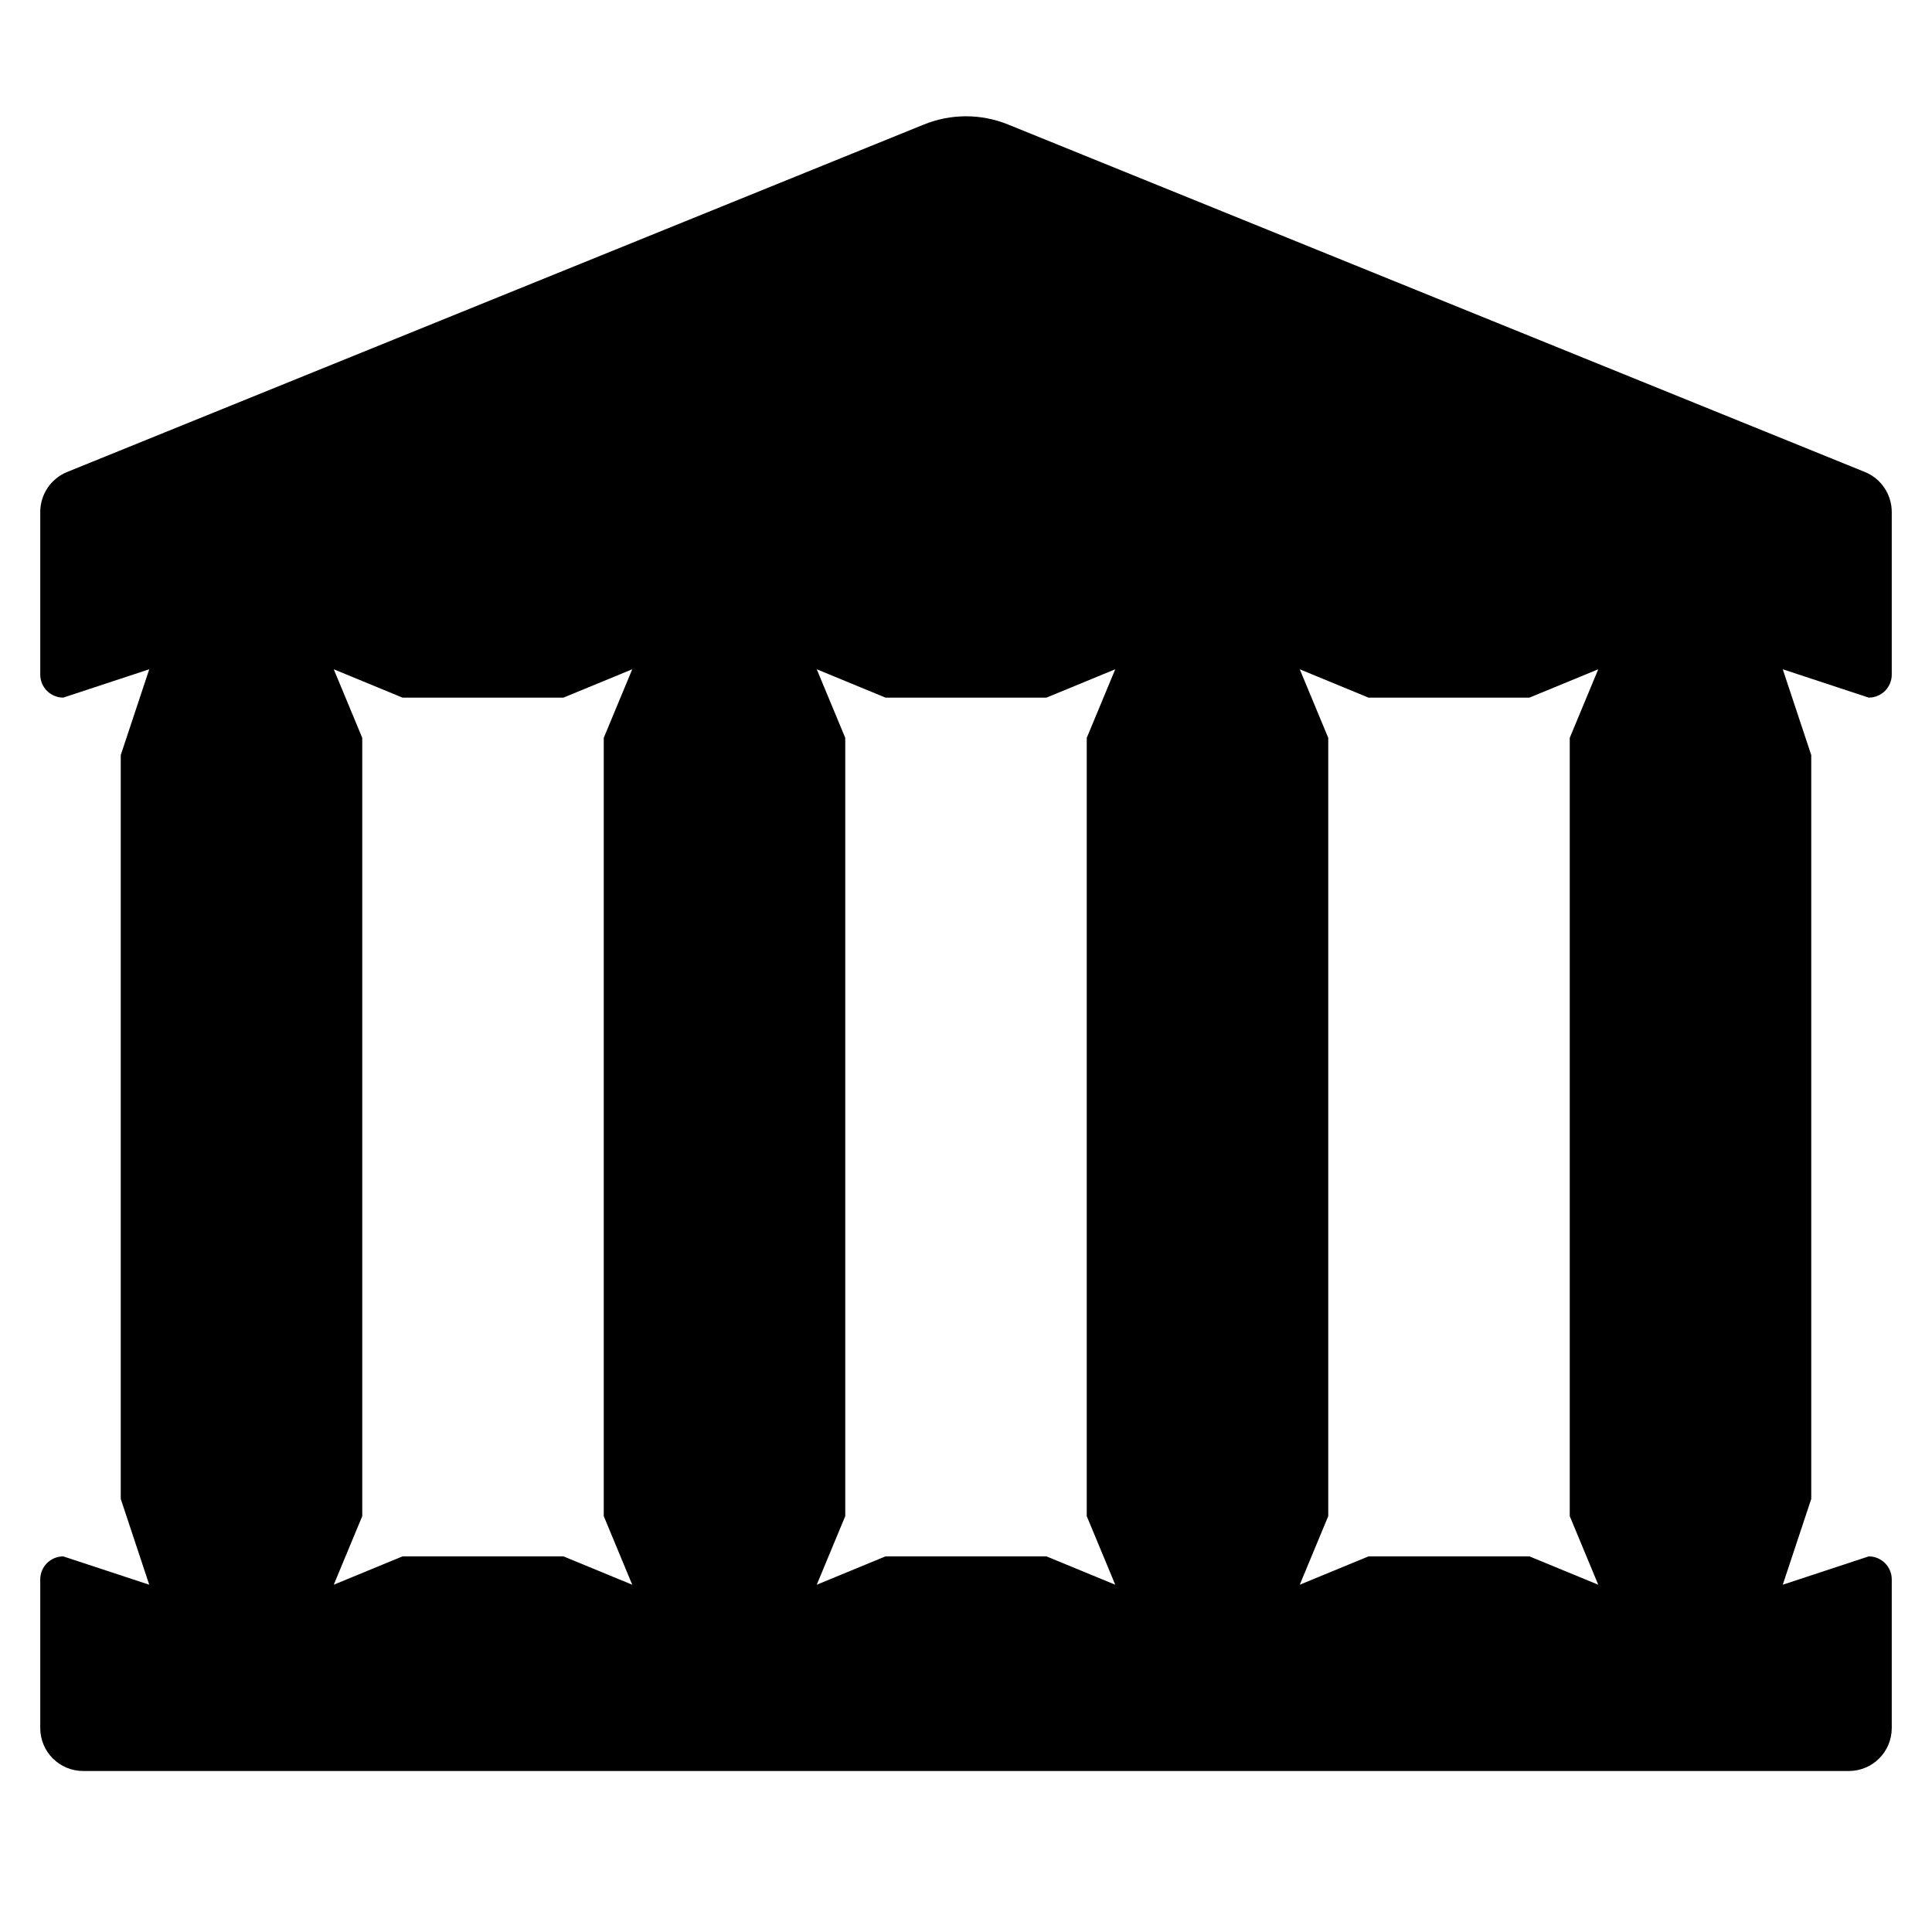
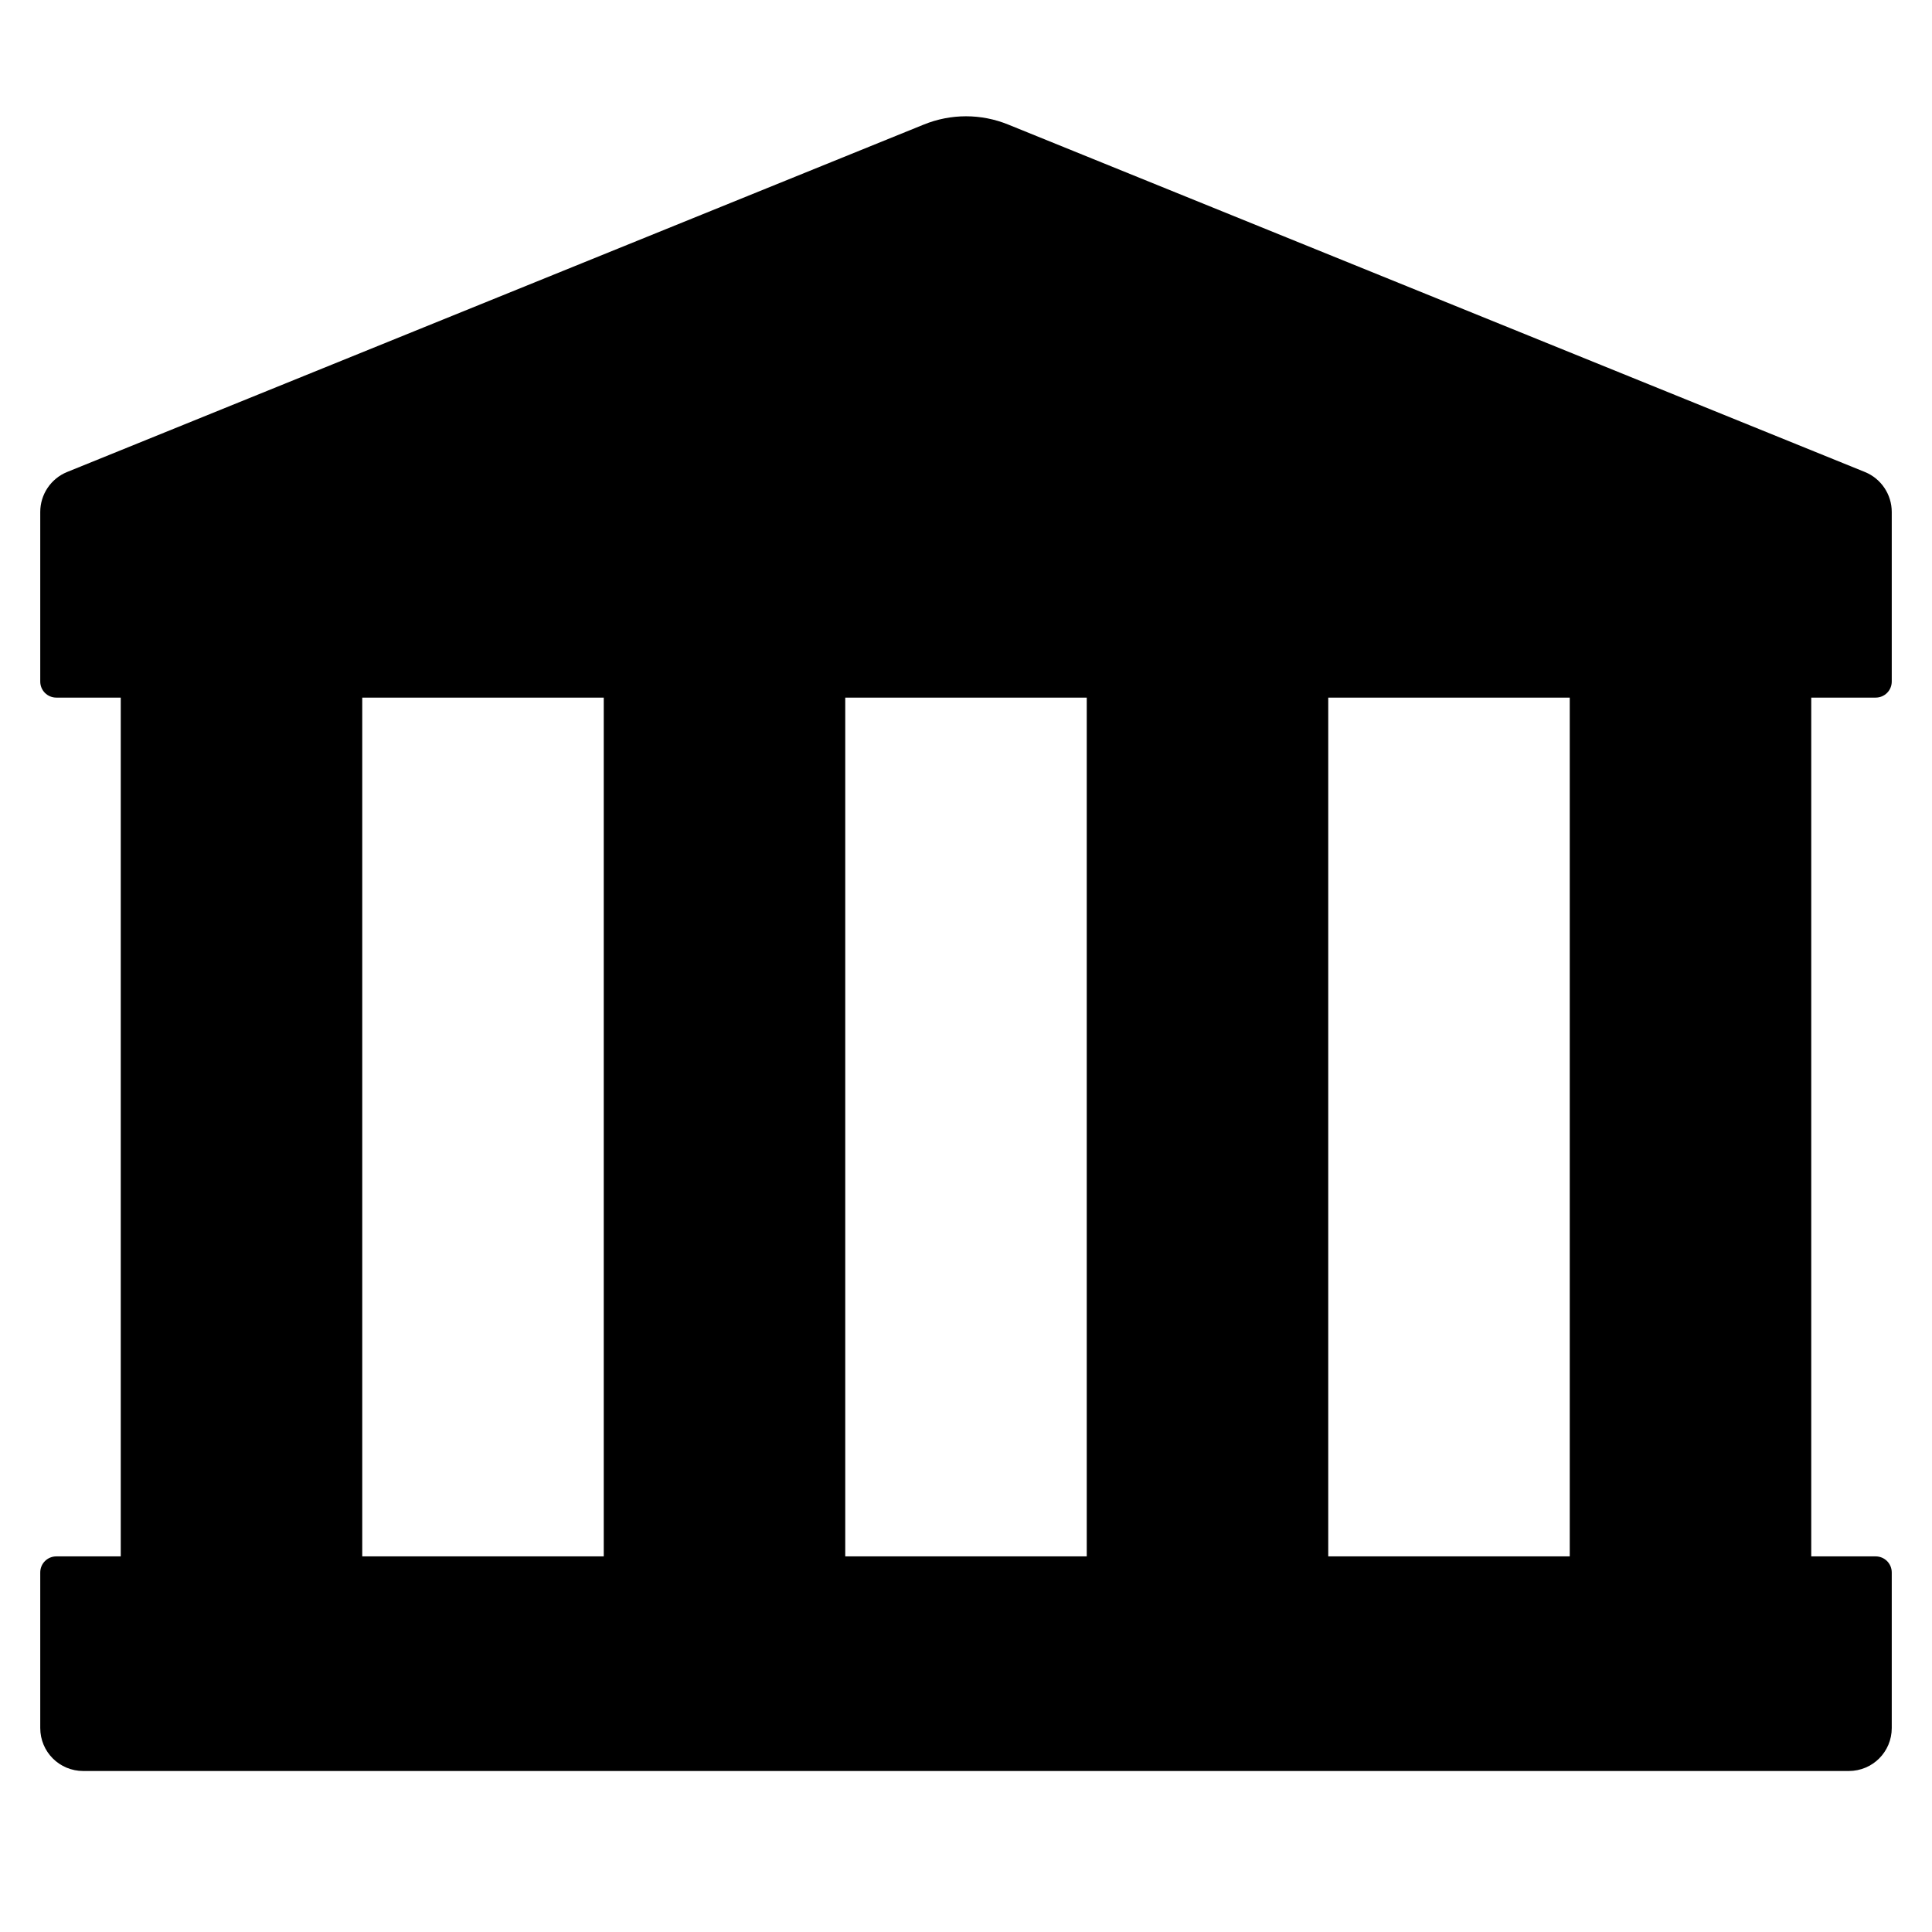
<svg xmlns="http://www.w3.org/2000/svg" width="12" height="12" viewBox="0 0 12 12">
-   <path fill="currentColor" d="M0.25 4.19L0.25 3.18C0.25 3.071 0.316 2.973 0.416 2.932L5.737 0.774C5.906 0.705 6.094 0.705 6.263 0.774L11.584 2.932C11.684 2.973 11.75 3.071 11.75 3.18L11.75 4.19C11.75 4.269 11.686 4.333 11.607 4.333L11.073 4.157L11.25 4.69L11.25 9.31L11.073 9.843L11.607 9.667C11.686 9.667 11.75 9.731 11.75 9.81L11.75 10.733C11.75 10.881 11.631 11 11.483 11L0.517 11C0.369 11 0.25 10.881 0.25 10.733L0.25 9.81C0.25 9.731 0.314 9.667 0.393 9.667L0.927 9.843L0.75 9.31L0.75 4.69L0.927 4.157L0.393 4.333C0.314 4.333 0.25 4.269 0.25 4.19ZM9.5 4.333L8.5 4.333L8.073 4.157L8.25 4.583L8.25 9.417L8.073 9.843L8.5 9.667L9.5 9.667L9.927 9.843L9.75 9.417L9.75 4.583L9.927 4.157L9.5 4.333ZM6.5 4.333L5.5 4.333L5.073 4.157L5.25 4.583L5.25 9.417L5.073 9.843L5.5 9.667L6.5 9.667L6.927 9.843L6.75 9.417L6.75 4.583L6.927 4.157L6.5 4.333ZM3.5 4.333L2.5 4.333L2.073 4.157L2.25 4.583L2.25 9.417L2.073 9.843L2.5 9.667L3.5 9.667L3.927 9.843L3.75 9.417L3.75 4.583L3.927 4.157L3.5 4.333Z" />
+   <path fill="currentColor" d="M0.25 4.233L0.25 3.18C0.25 3.071 0.316 2.973 0.416 2.932L5.737 0.774C5.906 0.705 6.094 0.705 6.263 0.774L11.584 2.932C11.684 2.973 11.75 3.071 11.75 3.18L11.75 4.233C11.75 4.289 11.705 4.333 11.65 4.333L11.25 4.333L11.25 9.667L11.65 9.667C11.705 9.667 11.75 9.711 11.75 9.767L11.75 10.733C11.75 10.881 11.631 11 11.483 11L0.517 11C0.369 11 0.25 10.881 0.25 10.733L0.25 9.767C0.25 9.711 0.295 9.667 0.35 9.667L0.75 9.667L0.75 4.333L0.35 4.333C0.295 4.333 0.25 4.289 0.25 4.233ZM9.75 4.333L8.25 4.333L8.25 9.667L9.75 9.667L9.75 4.333ZM6.75 4.333L5.25 4.333L5.25 9.667L6.75 9.667L6.75 4.333ZM3.75 4.333L2.25 4.333L2.25 9.667L3.75 9.667L3.75 4.333Z" />
</svg>
